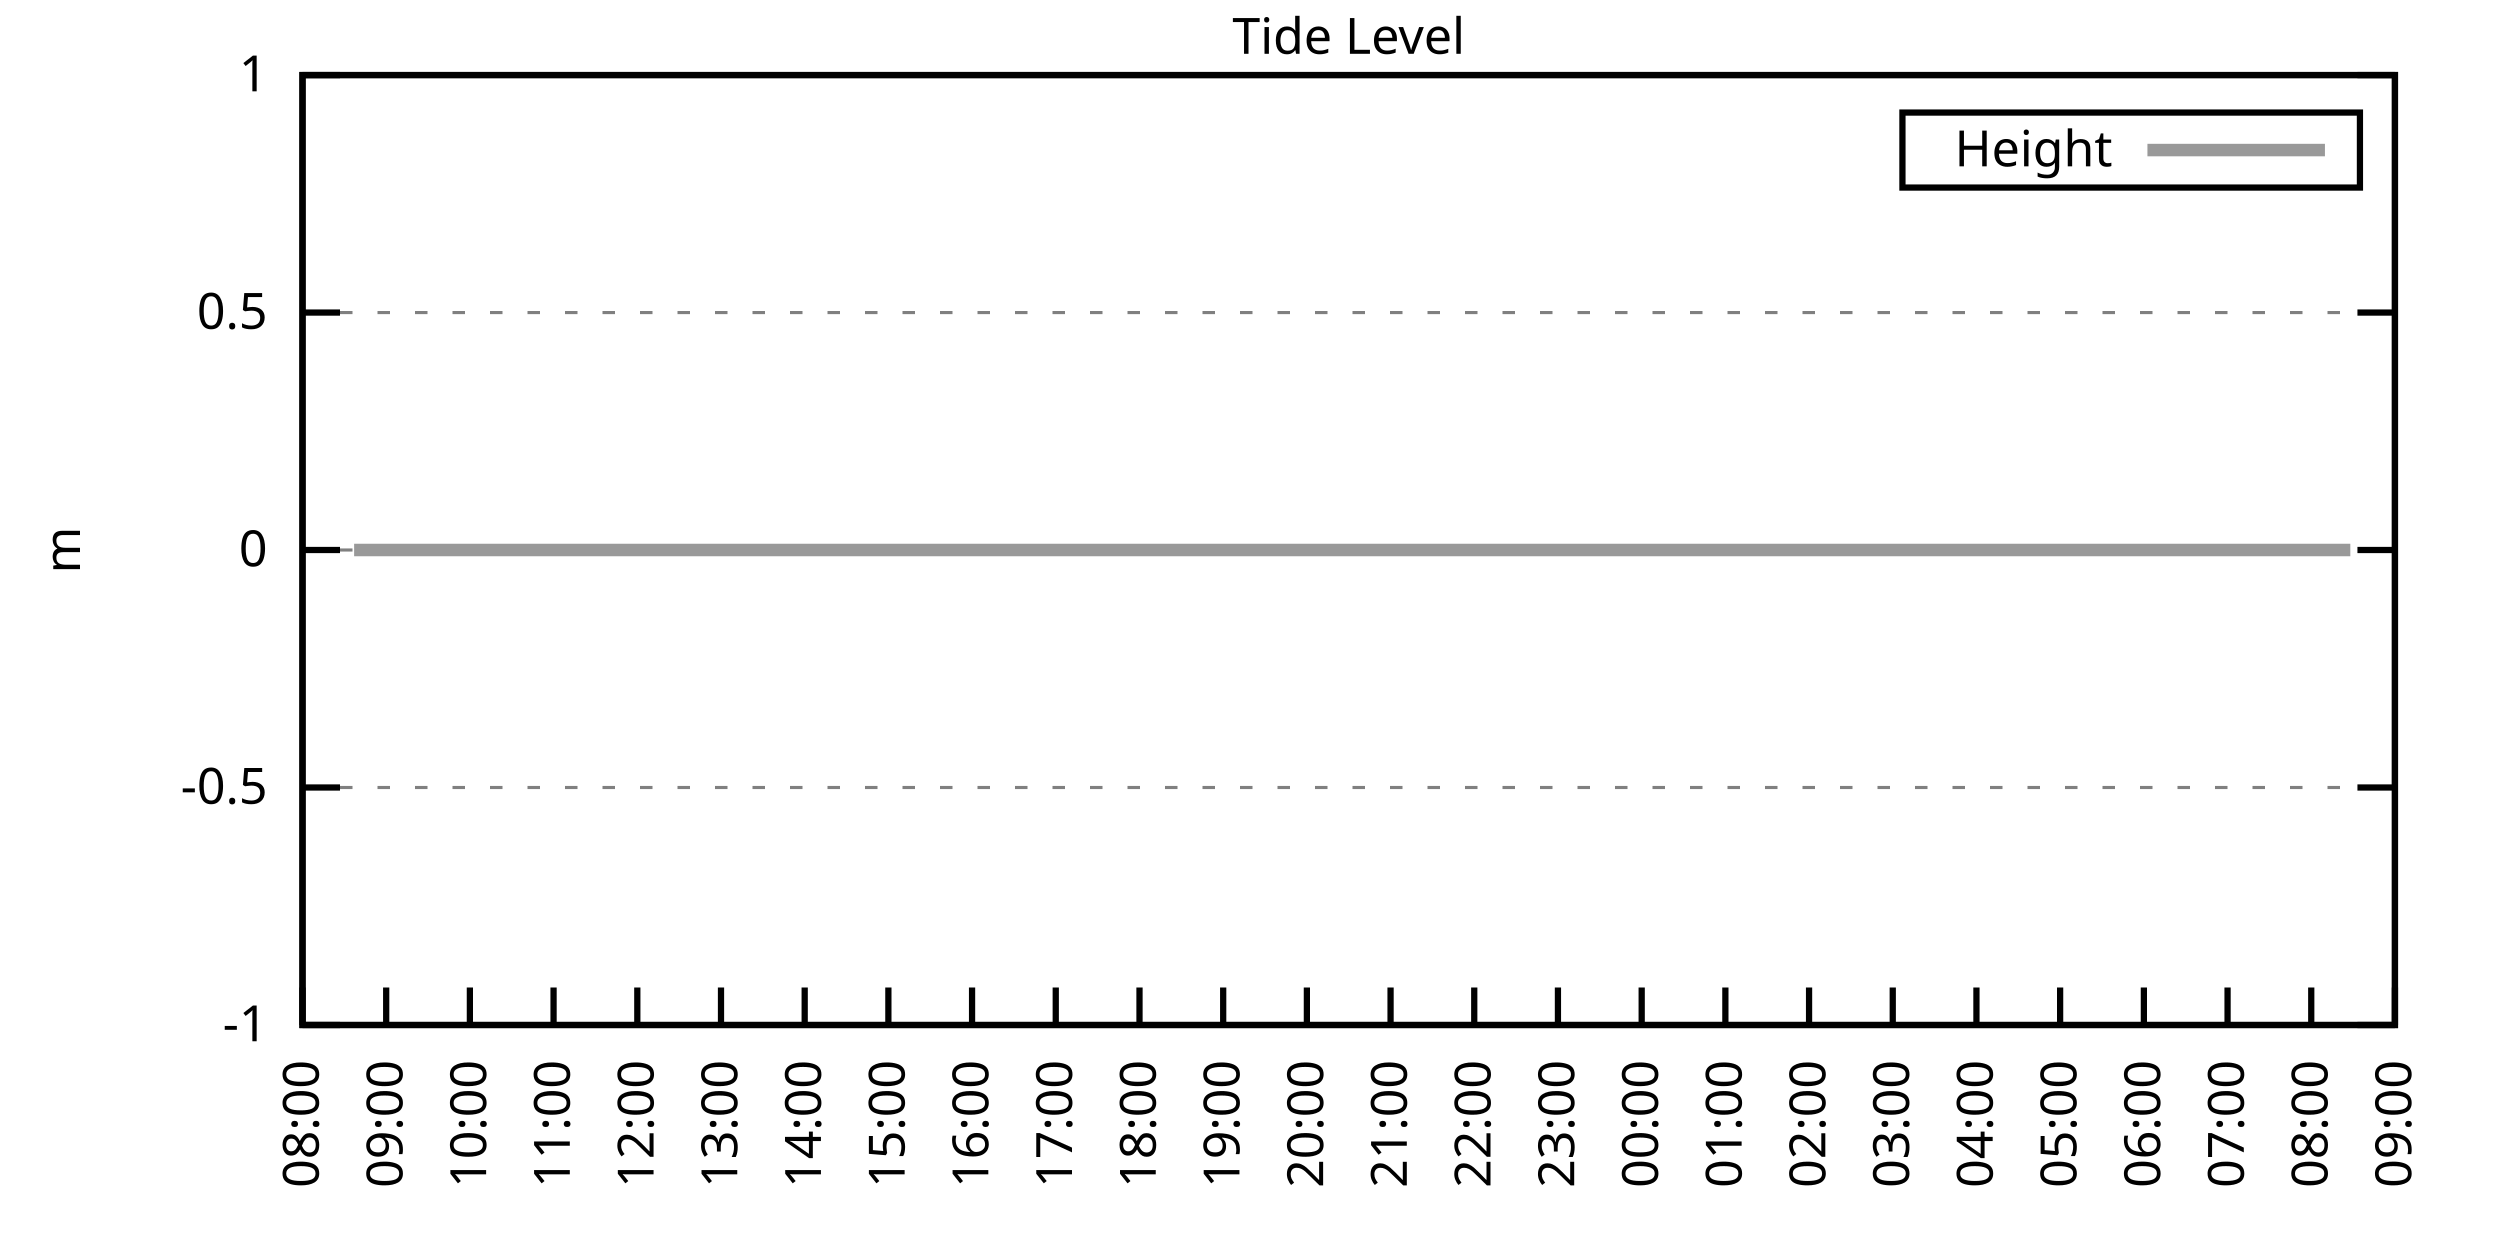
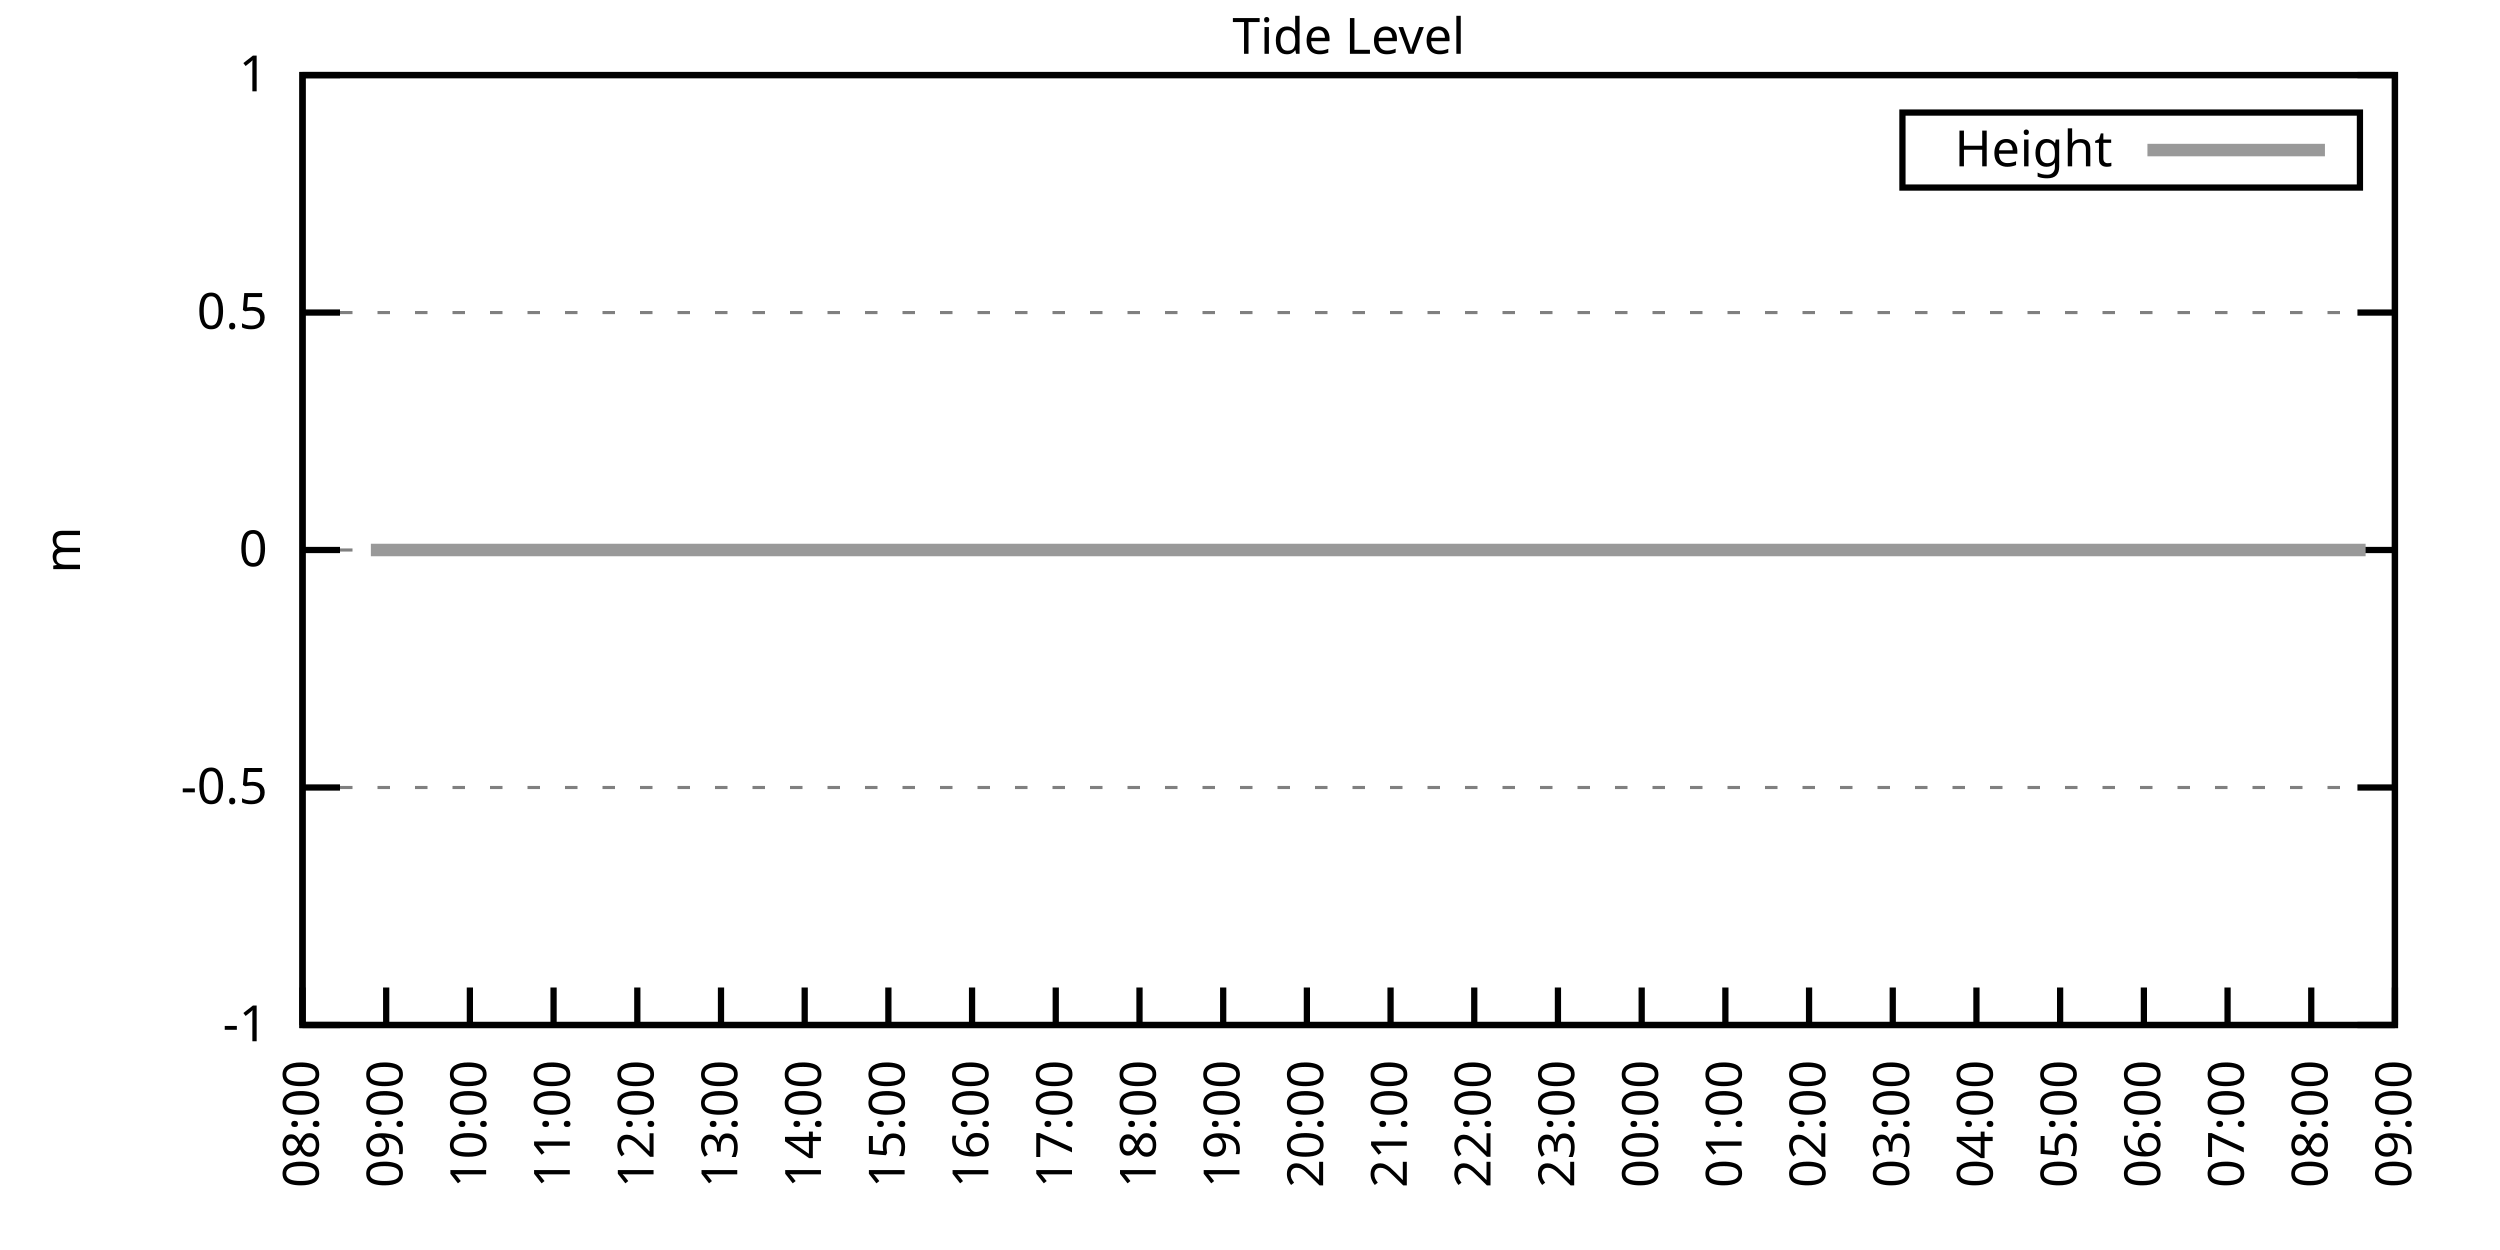
<svg xmlns="http://www.w3.org/2000/svg" xmlns:xlink="http://www.w3.org/1999/xlink" width="400" height="200" viewBox="0 0 400 200">
  <g id="gnuplot_canvas">
    <rect x="0" y="0" width="400" height="200" fill="none" />
    <defs>
      <circle id="gpDot" r="0.5" stroke-width="0.5" stroke="currentColor" />
      <path id="gpPt0" stroke-width="0.333" stroke="currentColor" d="M-1,0 h2 M0,-1 v2" />
      <path id="gpPt1" stroke-width="0.333" stroke="currentColor" d="M-1,-1 L1,1 M1,-1 L-1,1" />
      <path id="gpPt2" stroke-width="0.333" stroke="currentColor" d="M-1,0 L1,0 M0,-1 L0,1 M-1,-1 L1,1 M-1,1 L1,-1" />
      <rect id="gpPt3" stroke-width="0.333" stroke="currentColor" x="-1" y="-1" width="2" height="2" />
      <rect id="gpPt4" stroke-width="0.333" stroke="currentColor" fill="currentColor" x="-1" y="-1" width="2" height="2" />
      <circle id="gpPt5" stroke-width="0.333" stroke="currentColor" cx="0" cy="0" r="1" />
      <use xlink:href="#gpPt5" id="gpPt6" fill="currentColor" stroke="none" />
      <path id="gpPt7" stroke-width="0.333" stroke="currentColor" d="M0,-1.33 L-1.33,0.67 L1.33,0.67 z" />
      <use xlink:href="#gpPt7" id="gpPt8" fill="currentColor" stroke="none" />
      <use xlink:href="#gpPt7" id="gpPt9" stroke="currentColor" transform="rotate(180)" />
      <use xlink:href="#gpPt9" id="gpPt10" fill="currentColor" stroke="none" />
      <use xlink:href="#gpPt3" id="gpPt11" stroke="currentColor" transform="rotate(45)" />
      <use xlink:href="#gpPt11" id="gpPt12" fill="currentColor" stroke="none" />
      <path id="gpPt13" stroke-width="0.333" stroke="currentColor" d="M0,1.330 L1.265,0.411 L0.782,-1.067 L-0.782,-1.076 L-1.265,0.411 z" />
      <use xlink:href="#gpPt13" id="gpPt14" fill="currentColor" stroke="none" />
      <filter id="textbox" filterUnits="objectBoundingBox" x="0" y="0" height="1" width="1">
        <feFlood flood-color="white" flood-opacity="1" result="bgnd" />
        <feComposite in="SourceGraphic" in2="bgnd" operator="atop" />
      </filter>
      <filter id="greybox" filterUnits="objectBoundingBox" x="0" y="0" height="1" width="1">
        <feFlood flood-color="lightgrey" flood-opacity="1" result="grey" />
        <feComposite in="SourceGraphic" in2="grey" operator="atop" />
      </filter>
    </defs>
    <g fill="none" color="white" stroke="currentColor" stroke-width="1.00" stroke-linecap="butt" stroke-linejoin="miter">
</g>
    <g fill="none" color="black" stroke="currentColor" stroke-width="1.00" stroke-linecap="butt" stroke-linejoin="miter">
      <g stroke="none" shape-rendering="crispEdges">
        <polygon fill="rgb(255, 255, 255)" points="48.40,164.00 383.18,164.00 383.18,12.02 48.40,12.02 " />
      </g>
    </g>
    <g fill="none" color="black" stroke="currentColor" stroke-width="1.00" stroke-linecap="butt" stroke-linejoin="miter">
</g>
    <g fill="none" color="black" stroke="black" stroke-width="0.50" stroke-linecap="butt" stroke-linejoin="miter">
</g>
    <g fill="none" color="gray" stroke="currentColor" stroke-width="0.50" stroke-linecap="butt" stroke-linejoin="miter">
      <path stroke="gray" stroke-dasharray="2,4" class="gridline" d="M48.40,164.00 L383.19,164.00  " />
    </g>
    <g fill="none" color="gray" stroke="gray" stroke-width="1.00" stroke-linecap="butt" stroke-linejoin="miter">
</g>
    <g fill="none" color="black" stroke="currentColor" stroke-width="1.00" stroke-linecap="butt" stroke-linejoin="miter">
      <path stroke="black" d="M48.40,164.00 L54.40,164.00 M383.19,164.00 L377.19,164.00  " />
      <g transform="translate(42.80,166.60)" stroke="none" fill="black" font-family="Sans" font-size="8.00" text-anchor="end">
        <text>
          <tspan font-family="Sans">-1</tspan>
        </text>
      </g>
    </g>
    <g fill="none" color="black" stroke="currentColor" stroke-width="1.00" stroke-linecap="butt" stroke-linejoin="miter">
</g>
    <g fill="none" color="black" stroke="black" stroke-width="0.50" stroke-linecap="butt" stroke-linejoin="miter">
</g>
    <g fill="none" color="gray" stroke="currentColor" stroke-width="0.50" stroke-linecap="butt" stroke-linejoin="miter">
      <path stroke="gray" stroke-dasharray="2,4" class="gridline" d="M48.40,126.00 L383.19,126.00  " />
    </g>
    <g fill="none" color="gray" stroke="gray" stroke-width="1.00" stroke-linecap="butt" stroke-linejoin="miter">
</g>
    <g fill="none" color="black" stroke="currentColor" stroke-width="1.00" stroke-linecap="butt" stroke-linejoin="miter">
      <path stroke="black" d="M48.40,126.00 L54.40,126.00 M383.19,126.00 L377.19,126.00  " />
      <g transform="translate(42.80,128.60)" stroke="none" fill="black" font-family="Sans" font-size="8.00" text-anchor="end">
        <text>
          <tspan font-family="Sans">-0.5</tspan>
        </text>
      </g>
    </g>
    <g fill="none" color="black" stroke="currentColor" stroke-width="1.00" stroke-linecap="butt" stroke-linejoin="miter">
</g>
    <g fill="none" color="black" stroke="black" stroke-width="0.50" stroke-linecap="butt" stroke-linejoin="miter">
</g>
    <g fill="none" color="gray" stroke="currentColor" stroke-width="0.50" stroke-linecap="butt" stroke-linejoin="miter">
      <path stroke="gray" stroke-dasharray="2,4" class="gridline" d="M48.40,88.00 L383.19,88.00  " />
    </g>
    <g fill="none" color="gray" stroke="gray" stroke-width="1.00" stroke-linecap="butt" stroke-linejoin="miter">
</g>
    <g fill="none" color="black" stroke="currentColor" stroke-width="1.00" stroke-linecap="butt" stroke-linejoin="miter">
      <path stroke="black" d="M48.40,88.00 L54.40,88.00 M383.19,88.00 L377.19,88.00  " />
      <g transform="translate(42.80,90.60)" stroke="none" fill="black" font-family="Sans" font-size="8.00" text-anchor="end">
        <text>
          <tspan font-family="Sans"> 0</tspan>
        </text>
      </g>
    </g>
    <g fill="none" color="black" stroke="currentColor" stroke-width="1.00" stroke-linecap="butt" stroke-linejoin="miter">
</g>
    <g fill="none" color="black" stroke="black" stroke-width="0.50" stroke-linecap="butt" stroke-linejoin="miter">
</g>
    <g fill="none" color="gray" stroke="currentColor" stroke-width="0.50" stroke-linecap="butt" stroke-linejoin="miter">
      <path stroke="gray" stroke-dasharray="2,4" class="gridline" d="M48.40,50.01 L383.19,50.01  " />
    </g>
    <g fill="none" color="gray" stroke="gray" stroke-width="1.00" stroke-linecap="butt" stroke-linejoin="miter">
</g>
    <g fill="none" color="black" stroke="currentColor" stroke-width="1.00" stroke-linecap="butt" stroke-linejoin="miter">
      <path stroke="black" d="M48.40,50.01 L54.40,50.01 M383.19,50.01 L377.19,50.01  " />
      <g transform="translate(42.80,52.61)" stroke="none" fill="black" font-family="Sans" font-size="8.00" text-anchor="end">
        <text>
          <tspan font-family="Sans"> 0.5</tspan>
        </text>
      </g>
    </g>
    <g fill="none" color="black" stroke="currentColor" stroke-width="1.00" stroke-linecap="butt" stroke-linejoin="miter">
</g>
    <g fill="none" color="black" stroke="black" stroke-width="0.50" stroke-linecap="butt" stroke-linejoin="miter">
</g>
    <g fill="none" color="gray" stroke="currentColor" stroke-width="0.50" stroke-linecap="butt" stroke-linejoin="miter">
      <path stroke="gray" stroke-dasharray="2,4" class="gridline" d="M48.40,12.01 L383.19,12.01  " />
    </g>
    <g fill="none" color="gray" stroke="gray" stroke-width="1.00" stroke-linecap="butt" stroke-linejoin="miter">
</g>
    <g fill="none" color="black" stroke="currentColor" stroke-width="1.00" stroke-linecap="butt" stroke-linejoin="miter">
      <path stroke="black" d="M48.40,12.01 L54.40,12.01 M383.19,12.01 L377.19,12.01  " />
      <g transform="translate(42.80,14.61)" stroke="none" fill="black" font-family="Sans" font-size="8.00" text-anchor="end">
        <text>
          <tspan font-family="Sans"> 1</tspan>
        </text>
      </g>
    </g>
    <g fill="none" color="black" stroke="currentColor" stroke-width="1.00" stroke-linecap="butt" stroke-linejoin="miter">
      <path stroke="black" d="M48.40,164.00 L48.40,158.00  " />
      <g transform="translate(51.00,169.60) rotate(270.00)" stroke="none" fill="black" font-family="Sans" font-size="8.00" text-anchor="end">
        <text>
          <tspan font-family="Sans">08:00</tspan>
        </text>
      </g>
    </g>
    <g fill="none" color="black" stroke="currentColor" stroke-width="1.00" stroke-linecap="butt" stroke-linejoin="miter">
      <path stroke="black" d="M61.79,164.00 L61.79,158.00  " />
      <g transform="translate(64.39,169.60) rotate(270.00)" stroke="none" fill="black" font-family="Sans" font-size="8.00" text-anchor="end">
        <text>
          <tspan font-family="Sans">09:00</tspan>
        </text>
      </g>
    </g>
    <g fill="none" color="black" stroke="currentColor" stroke-width="1.00" stroke-linecap="butt" stroke-linejoin="miter">
      <path stroke="black" d="M75.18,164.00 L75.18,158.00  " />
      <g transform="translate(77.78,169.60) rotate(270.00)" stroke="none" fill="black" font-family="Sans" font-size="8.00" text-anchor="end">
        <text>
          <tspan font-family="Sans">10:00</tspan>
        </text>
      </g>
    </g>
    <g fill="none" color="black" stroke="currentColor" stroke-width="1.00" stroke-linecap="butt" stroke-linejoin="miter">
      <path stroke="black" d="M88.57,164.00 L88.57,158.00  " />
      <g transform="translate(91.17,169.60) rotate(270.00)" stroke="none" fill="black" font-family="Sans" font-size="8.00" text-anchor="end">
        <text>
          <tspan font-family="Sans">11:00</tspan>
        </text>
      </g>
    </g>
    <g fill="none" color="black" stroke="currentColor" stroke-width="1.00" stroke-linecap="butt" stroke-linejoin="miter">
      <path stroke="black" d="M101.97,164.00 L101.97,158.00  " />
      <g transform="translate(104.57,169.60) rotate(270.00)" stroke="none" fill="black" font-family="Sans" font-size="8.00" text-anchor="end">
        <text>
          <tspan font-family="Sans">12:00</tspan>
        </text>
      </g>
    </g>
    <g fill="none" color="black" stroke="currentColor" stroke-width="1.00" stroke-linecap="butt" stroke-linejoin="miter">
      <path stroke="black" d="M115.36,164.00 L115.36,158.00  " />
      <g transform="translate(117.96,169.60) rotate(270.00)" stroke="none" fill="black" font-family="Sans" font-size="8.00" text-anchor="end">
        <text>
          <tspan font-family="Sans">13:00</tspan>
        </text>
      </g>
    </g>
    <g fill="none" color="black" stroke="currentColor" stroke-width="1.00" stroke-linecap="butt" stroke-linejoin="miter">
      <path stroke="black" d="M128.75,164.00 L128.75,158.00  " />
      <g transform="translate(131.35,169.60) rotate(270.00)" stroke="none" fill="black" font-family="Sans" font-size="8.00" text-anchor="end">
        <text>
          <tspan font-family="Sans">14:00</tspan>
        </text>
      </g>
    </g>
    <g fill="none" color="black" stroke="currentColor" stroke-width="1.00" stroke-linecap="butt" stroke-linejoin="miter">
      <path stroke="black" d="M142.14,164.00 L142.14,158.00  " />
      <g transform="translate(144.74,169.60) rotate(270.00)" stroke="none" fill="black" font-family="Sans" font-size="8.00" text-anchor="end">
        <text>
          <tspan font-family="Sans">15:00</tspan>
        </text>
      </g>
    </g>
    <g fill="none" color="black" stroke="currentColor" stroke-width="1.00" stroke-linecap="butt" stroke-linejoin="miter">
      <path stroke="black" d="M155.53,164.00 L155.53,158.00  " />
      <g transform="translate(158.13,169.60) rotate(270.00)" stroke="none" fill="black" font-family="Sans" font-size="8.00" text-anchor="end">
        <text>
          <tspan font-family="Sans">16:00</tspan>
        </text>
      </g>
    </g>
    <g fill="none" color="black" stroke="currentColor" stroke-width="1.00" stroke-linecap="butt" stroke-linejoin="miter">
      <path stroke="black" d="M168.92,164.00 L168.92,158.00  " />
      <g transform="translate(171.52,169.60) rotate(270.00)" stroke="none" fill="black" font-family="Sans" font-size="8.00" text-anchor="end">
        <text>
          <tspan font-family="Sans">17:00</tspan>
        </text>
      </g>
    </g>
    <g fill="none" color="black" stroke="currentColor" stroke-width="1.00" stroke-linecap="butt" stroke-linejoin="miter">
      <path stroke="black" d="M182.32,164.00 L182.32,158.00  " />
      <g transform="translate(184.92,169.60) rotate(270.00)" stroke="none" fill="black" font-family="Sans" font-size="8.00" text-anchor="end">
        <text>
          <tspan font-family="Sans">18:00</tspan>
        </text>
      </g>
    </g>
    <g fill="none" color="black" stroke="currentColor" stroke-width="1.00" stroke-linecap="butt" stroke-linejoin="miter">
      <path stroke="black" d="M195.71,164.00 L195.71,158.00  " />
      <g transform="translate(198.31,169.60) rotate(270.00)" stroke="none" fill="black" font-family="Sans" font-size="8.00" text-anchor="end">
        <text>
          <tspan font-family="Sans">19:00</tspan>
        </text>
      </g>
    </g>
    <g fill="none" color="black" stroke="currentColor" stroke-width="1.00" stroke-linecap="butt" stroke-linejoin="miter">
      <path stroke="black" d="M209.10,164.00 L209.10,158.00  " />
      <g transform="translate(211.70,169.60) rotate(270.00)" stroke="none" fill="black" font-family="Sans" font-size="8.00" text-anchor="end">
        <text>
          <tspan font-family="Sans">20:00</tspan>
        </text>
      </g>
    </g>
    <g fill="none" color="black" stroke="currentColor" stroke-width="1.00" stroke-linecap="butt" stroke-linejoin="miter">
      <path stroke="black" d="M222.49,164.00 L222.49,158.00  " />
      <g transform="translate(225.09,169.60) rotate(270.00)" stroke="none" fill="black" font-family="Sans" font-size="8.00" text-anchor="end">
        <text>
          <tspan font-family="Sans">21:00</tspan>
        </text>
      </g>
    </g>
    <g fill="none" color="black" stroke="currentColor" stroke-width="1.00" stroke-linecap="butt" stroke-linejoin="miter">
      <path stroke="black" d="M235.88,164.00 L235.88,158.00  " />
      <g transform="translate(238.48,169.60) rotate(270.00)" stroke="none" fill="black" font-family="Sans" font-size="8.00" text-anchor="end">
        <text>
          <tspan font-family="Sans">22:00</tspan>
        </text>
      </g>
    </g>
    <g fill="none" color="black" stroke="currentColor" stroke-width="1.00" stroke-linecap="butt" stroke-linejoin="miter">
      <path stroke="black" d="M249.27,164.00 L249.27,158.00  " />
      <g transform="translate(251.87,169.60) rotate(270.00)" stroke="none" fill="black" font-family="Sans" font-size="8.00" text-anchor="end">
        <text>
          <tspan font-family="Sans">23:00</tspan>
        </text>
      </g>
    </g>
    <g fill="none" color="black" stroke="currentColor" stroke-width="1.00" stroke-linecap="butt" stroke-linejoin="miter">
      <path stroke="black" d="M262.67,164.00 L262.67,158.00  " />
      <g transform="translate(265.27,169.60) rotate(270.00)" stroke="none" fill="black" font-family="Sans" font-size="8.00" text-anchor="end">
        <text>
          <tspan font-family="Sans">00:00</tspan>
        </text>
      </g>
    </g>
    <g fill="none" color="black" stroke="currentColor" stroke-width="1.00" stroke-linecap="butt" stroke-linejoin="miter">
      <path stroke="black" d="M276.06,164.00 L276.06,158.00  " />
      <g transform="translate(278.66,169.60) rotate(270.00)" stroke="none" fill="black" font-family="Sans" font-size="8.00" text-anchor="end">
        <text>
          <tspan font-family="Sans">01:00</tspan>
        </text>
      </g>
    </g>
    <g fill="none" color="black" stroke="currentColor" stroke-width="1.00" stroke-linecap="butt" stroke-linejoin="miter">
      <path stroke="black" d="M289.45,164.00 L289.45,158.00  " />
      <g transform="translate(292.05,169.60) rotate(270.00)" stroke="none" fill="black" font-family="Sans" font-size="8.00" text-anchor="end">
        <text>
          <tspan font-family="Sans">02:00</tspan>
        </text>
      </g>
    </g>
    <g fill="none" color="black" stroke="currentColor" stroke-width="1.00" stroke-linecap="butt" stroke-linejoin="miter">
      <path stroke="black" d="M302.84,164.00 L302.84,158.00  " />
      <g transform="translate(305.44,169.60) rotate(270.00)" stroke="none" fill="black" font-family="Sans" font-size="8.00" text-anchor="end">
        <text>
          <tspan font-family="Sans">03:00</tspan>
        </text>
      </g>
    </g>
    <g fill="none" color="black" stroke="currentColor" stroke-width="1.00" stroke-linecap="butt" stroke-linejoin="miter">
      <path stroke="black" d="M316.23,164.00 L316.23,158.00  " />
      <g transform="translate(318.83,169.60) rotate(270.00)" stroke="none" fill="black" font-family="Sans" font-size="8.00" text-anchor="end">
        <text>
          <tspan font-family="Sans">04:00</tspan>
        </text>
      </g>
    </g>
    <g fill="none" color="black" stroke="currentColor" stroke-width="1.00" stroke-linecap="butt" stroke-linejoin="miter">
      <path stroke="black" d="M329.62,164.00 L329.62,158.00  " />
      <g transform="translate(332.22,169.60) rotate(270.00)" stroke="none" fill="black" font-family="Sans" font-size="8.00" text-anchor="end">
        <text>
          <tspan font-family="Sans">05:00</tspan>
        </text>
      </g>
    </g>
    <g fill="none" color="black" stroke="currentColor" stroke-width="1.00" stroke-linecap="butt" stroke-linejoin="miter">
      <path stroke="black" d="M343.02,164.00 L343.02,158.00  " />
      <g transform="translate(345.62,169.60) rotate(270.00)" stroke="none" fill="black" font-family="Sans" font-size="8.00" text-anchor="end">
        <text>
          <tspan font-family="Sans">06:00</tspan>
        </text>
      </g>
    </g>
    <g fill="none" color="black" stroke="currentColor" stroke-width="1.00" stroke-linecap="butt" stroke-linejoin="miter">
      <path stroke="black" d="M356.41,164.00 L356.41,158.00  " />
      <g transform="translate(359.01,169.60) rotate(270.00)" stroke="none" fill="black" font-family="Sans" font-size="8.00" text-anchor="end">
        <text>
          <tspan font-family="Sans">07:00</tspan>
        </text>
      </g>
    </g>
    <g fill="none" color="black" stroke="currentColor" stroke-width="1.00" stroke-linecap="butt" stroke-linejoin="miter">
      <path stroke="black" d="M369.80,164.00 L369.80,158.00  " />
      <g transform="translate(372.40,169.60) rotate(270.00)" stroke="none" fill="black" font-family="Sans" font-size="8.00" text-anchor="end">
        <text>
          <tspan font-family="Sans">08:00</tspan>
        </text>
      </g>
    </g>
    <g fill="none" color="black" stroke="currentColor" stroke-width="1.00" stroke-linecap="butt" stroke-linejoin="miter">
      <path stroke="black" d="M383.19,164.00 L383.19,158.00  " />
      <g transform="translate(385.79,169.60) rotate(270.00)" stroke="none" fill="black" font-family="Sans" font-size="8.00" text-anchor="end">
        <text>
          <tspan font-family="Sans">09:00</tspan>
        </text>
      </g>
    </g>
    <g fill="none" color="black" stroke="currentColor" stroke-width="1.00" stroke-linecap="butt" stroke-linejoin="miter">
</g>
    <g fill="none" color="black" stroke="currentColor" stroke-width="1.00" stroke-linecap="butt" stroke-linejoin="miter">
      <path stroke="black" d="M48.40,12.01 L48.40,164.00 L383.19,164.00 L383.19,12.01 L48.40,12.01 Z  " />
    </g>
    <g fill="none" color="black" stroke="currentColor" stroke-width="1.00" stroke-linecap="butt" stroke-linejoin="miter">
</g>
    <g fill="none" color="black" stroke="currentColor" stroke-width="1.00" stroke-linecap="butt" stroke-linejoin="miter">
      <path stroke="black" d="M304.39,30.01 L304.39,18.01 L377.59,18.01 L377.59,30.01 L304.39,30.01 Z  " />
    </g>
    <g id="Tide_level_plot_1">
      <g fill="none" color="white" stroke="black" stroke-width="2.00" stroke-linecap="butt" stroke-linejoin="miter">
</g>
      <g fill="none" color="black" stroke="currentColor" stroke-width="2.00" stroke-linecap="butt" stroke-linejoin="miter">
        <g transform="translate(337.99,26.61)" stroke="none" fill="black" font-family="Sans" font-size="8.00" text-anchor="end">
          <text>
            <tspan font-family="Sans">Height</tspan>
          </text>
        </g>
      </g>
      <g fill="none" color="black" stroke="currentColor" stroke-width="2.00" stroke-linecap="butt" stroke-linejoin="miter">
-         <path stroke="rgb(153, 153, 153)" d="M343.59,24.01 L371.99,24.01 M56.66,88.00 L59.34,88.00 L61.35,88.00 L63.35,88.00 L65.81,88.00 L68.26,88.00   L70.50,88.00 L72.50,88.00 L74.96,88.00 L76.75,88.00 L79.42,88.00 L81.66,88.00 L83.89,88.00 L86.12,88.00   L88.35,88.00 L90.58,88.00 L92.82,88.00 L94.82,88.00 L97.28,88.00 L99.51,88.00 L101.74,88.00 L103.98,88.00   L106.21,88.00 L108.44,88.00 L110.45,88.00 L112.68,88.00 L114.91,88.00 L117.37,88.00 L119.38,88.00 L121.83,88.00   L123.84,88.00 L126.07,88.00 L128.53,88.00 L130.54,88.00 L132.54,88.00 L135.00,88.00 L137.23,88.00 L139.69,88.00   L141.92,88.00 L143.93,88.00 L146.16,88.00 L148.39,88.00 L150.85,88.00 L153.08,88.00 L154.86,88.00 L157.32,88.00   L159.77,88.00 L162.01,88.00 L163.79,88.00 L166.25,88.00 L168.25,88.00 L170.71,88.00 L171.16,88.00 L175.17,88.00   L177.63,88.00 L179.41,88.00 L182.09,88.00 L183.88,88.00 L186.33,88.00 L188.57,88.00 L190.80,88.00 L193.03,88.00   L195.48,88.00 L197.49,88.00 L199.95,88.00 L201.96,88.00 L203.97,88.00 L206.64,88.00 L208.88,88.00 L211.11,88.00   L213.12,88.00 L215.57,88.00 L217.36,88.00 L220.04,88.00 L221.82,88.00 L224.05,88.00 L226.73,88.00 L228.96,88.00   L230.97,88.00 L233.43,88.00 L235.66,88.00 L237.67,88.00 L240.12,88.00 L242.36,88.00 L244.14,88.00 L246.82,88.00   L249.05,88.00 L251.06,88.00 L253.51,88.00 L255.52,88.00 L257.98,88.00 L260.21,88.00 L262.44,88.00 L264.45,88.00   L266.91,88.00 L268.92,88.00 L271.15,88.00 L273.38,88.00 L275.61,88.00 L277.62,88.00 L280.07,88.00 L282.53,88.00   L284.54,88.00 L286.77,88.00 L289.23,88.00 L291.46,88.00 L293.69,88.00 L295.48,88.00 L297.71,88.00 L299.94,88.00   L302.39,88.00 L304.63,88.00 L306.86,88.00 L309.09,88.00 L311.32,88.00 L313.55,88.00 L315.79,88.00 L317.79,88.00   L320.03,88.00 L322.48,88.00 L324.71,88.00 L327.17,88.00 L329.18,88.00 L331.63,88.00 L333.64,88.00 L336.10,88.00   L337.88,88.00 L340.56,88.00 L342.79,88.00 L345.02,88.00 L347.03,88.00 L349.26,88.00 L351.50,88.00 L353.95,88.00   L355.96,88.00 L358.42,88.00 L360.65,88.00 L362.66,88.00 L365.11,88.00 L367.34,88.00 L369.58,88.00 L371.58,88.00   L373.82,88.00 L376.05,88.00  " />
+         <path stroke="rgb(153, 153, 153)" d="M343.59,24.01 L371.99,24.01 M59.34,88.00 L61.35,88.00 L63.35,88.00 L65.81,88.00 L68.26,88.00 L70.50,88.00   L72.50,88.00 L74.96,88.00 L76.75,88.00 L79.42,88.00 L81.66,88.00 L83.89,88.00 L86.12,88.00 L88.35,88.00   L90.58,88.00 L92.82,88.00 L94.82,88.00 L97.28,88.00 L99.51,88.00 L101.74,88.00 L103.98,88.00 L106.21,88.00   L108.44,88.00 L110.45,88.00 L112.68,88.00 L114.91,88.00 L117.37,88.00 L119.38,88.00 L121.83,88.00 L123.84,88.00   L126.07,88.00 L128.53,88.00 L130.54,88.00 L132.54,88.00 L135.00,88.00 L137.23,88.00 L139.69,88.00 L141.92,88.00   L143.93,88.00 L146.16,88.00 L148.39,88.00 L150.85,88.00 L153.08,88.00 L154.86,88.00 L157.32,88.00 L159.77,88.00   L162.01,88.00 L163.79,88.00 L166.25,88.00 L168.25,88.00 L170.71,88.00 L171.16,88.00 L175.17,88.00 L177.63,88.00   L179.41,88.00 L182.09,88.00 L183.88,88.00 L186.33,88.00 L188.57,88.00 L190.80,88.00 L193.03,88.00 L195.48,88.00   L197.49,88.00 L199.95,88.00 L201.96,88.00 L203.97,88.00 L206.64,88.00 L208.88,88.00 L211.11,88.00 L213.12,88.00   L215.57,88.00 L217.36,88.00 L220.04,88.00 L221.82,88.00 L224.05,88.00 L226.73,88.00 L228.96,88.00 L230.97,88.00   L233.43,88.00 L235.66,88.00 L237.67,88.00 L240.12,88.00 L242.36,88.00 L244.14,88.00 L246.82,88.00 L249.05,88.00   L251.06,88.00 L253.51,88.00 L255.52,88.00 L257.98,88.00 L260.21,88.00 L262.44,88.00 L264.45,88.00 L266.91,88.00   L268.92,88.00 L271.15,88.00 L273.38,88.00 L275.61,88.00 L277.62,88.00 L280.07,88.00 L282.53,88.00 L284.54,88.00   L286.77,88.00 L289.23,88.00 L291.46,88.00 L293.69,88.00 L295.48,88.00 L297.71,88.00 L299.94,88.00 L302.39,88.00   L304.63,88.00 L306.86,88.00 L309.09,88.00 L311.32,88.00 L313.55,88.00 L315.79,88.00 L317.79,88.00 L320.03,88.00   L322.48,88.00 L324.71,88.00 L327.17,88.00 L329.18,88.00 L331.63,88.00 L333.64,88.00 L336.10,88.00 L337.88,88.00   L340.56,88.00 L342.79,88.00 L345.02,88.00 L347.03,88.00 L349.26,88.00 L351.50,88.00 L353.95,88.00 L355.96,88.00   L358.42,88.00 L360.65,88.00 L362.66,88.00 L365.11,88.00 L367.34,88.00 L369.58,88.00 L371.58,88.00 L373.82,88.00   L376.05,88.00 L378.50,88.00  " />
      </g>
    </g>
    <g fill="none" color="black" stroke="currentColor" stroke-width="2.00" stroke-linecap="butt" stroke-linejoin="miter">
</g>
    <g fill="none" color="black" stroke="black" stroke-width="1.00" stroke-linecap="butt" stroke-linejoin="miter">
</g>
    <g fill="none" color="black" stroke="currentColor" stroke-width="1.00" stroke-linecap="butt" stroke-linejoin="miter">
      <path stroke="black" d="M48.40,12.01 L48.40,164.00 L383.19,164.00 L383.19,12.01 L48.40,12.01 Z  " />
      <g transform="translate(12.80,88.01) rotate(270.00)" stroke="none" fill="black" font-family="Sans" font-size="8.00" text-anchor="middle">
        <text>
          <tspan font-family="Sans">m</tspan>
        </text>
      </g>
    </g>
    <g fill="none" color="black" stroke="currentColor" stroke-width="1.00" stroke-linecap="butt" stroke-linejoin="miter">
</g>
    <g fill="none" color="black" stroke="currentColor" stroke-width="1.00" stroke-linecap="butt" stroke-linejoin="miter">
      <g transform="translate(215.79,8.61)" stroke="none" fill="black" font-family="Sans" font-size="8.00" text-anchor="middle">
        <text>
          <tspan font-family="Sans">Tide Level</tspan>
        </text>
      </g>
    </g>
    <g fill="none" color="black" stroke="currentColor" stroke-width="1.00" stroke-linecap="butt" stroke-linejoin="miter">
</g>
  </g>
</svg>
